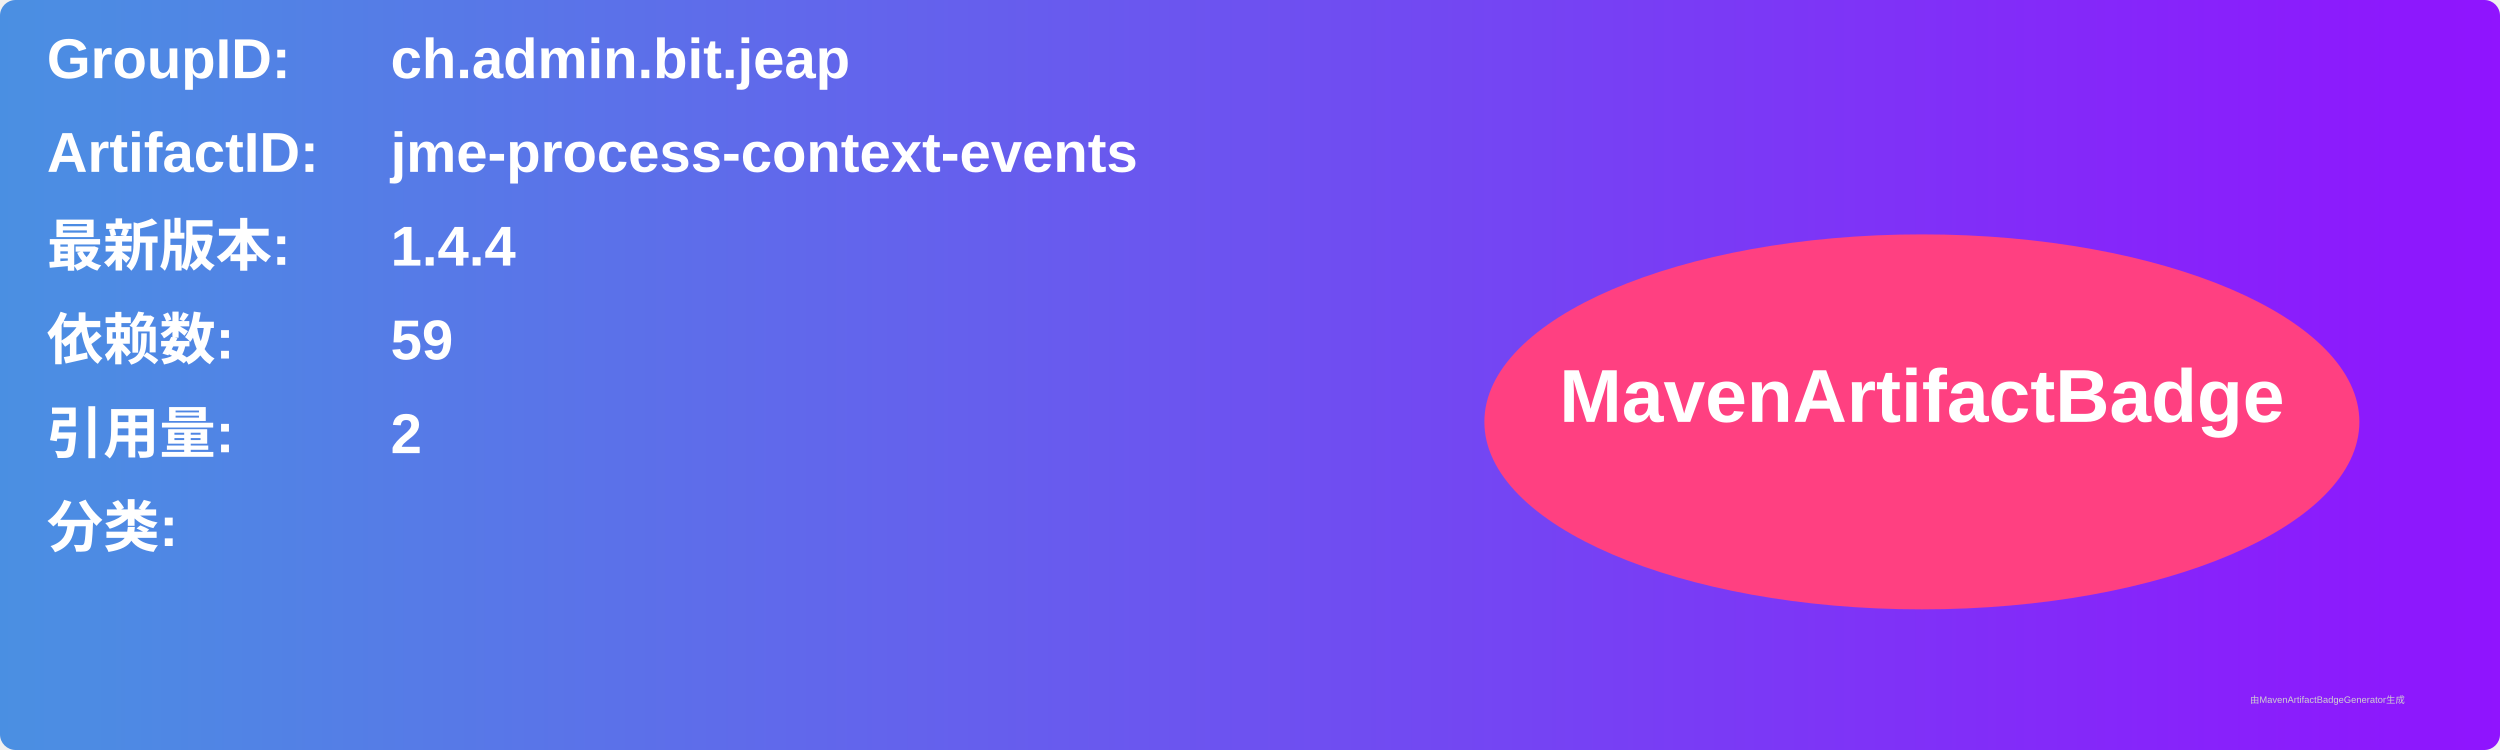
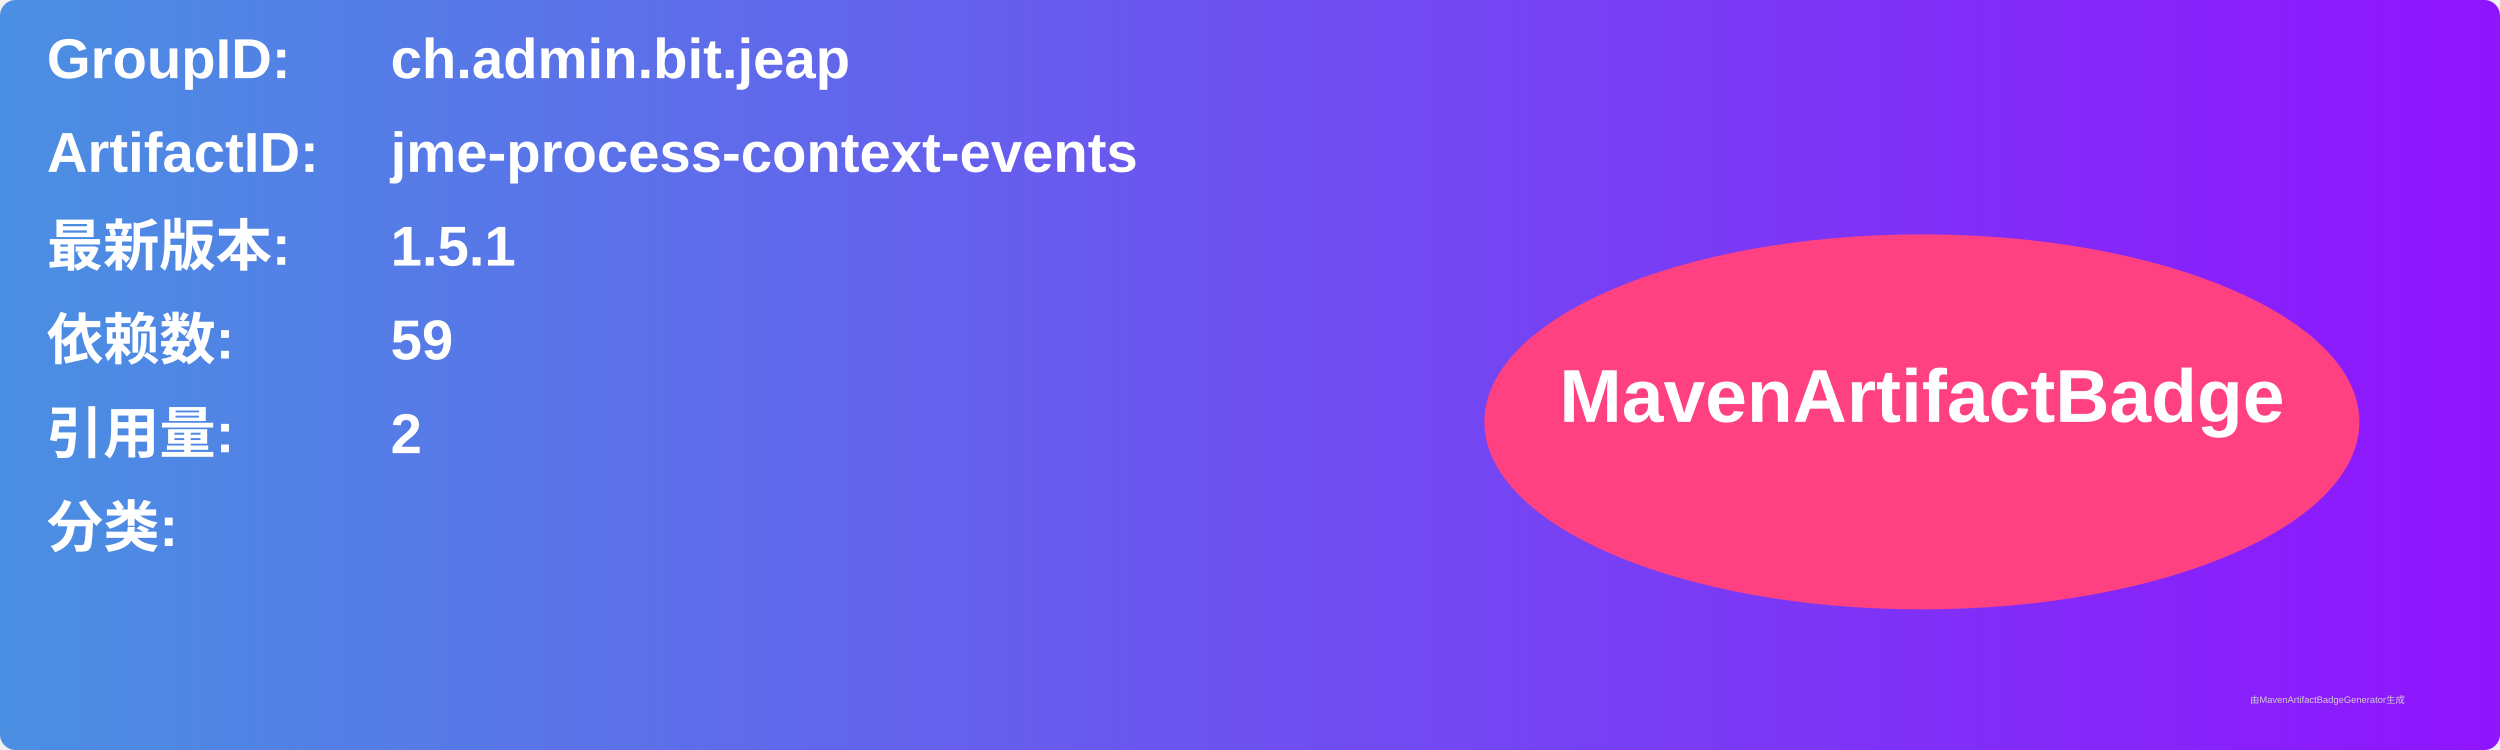
<svg xmlns="http://www.w3.org/2000/svg" width="800" height="240" viewBox="0 0 800 240">
  <linearGradient id="grad" x1="0%" y1="0%" x2="100%" y2="0%">
    <stop offset="0%" stop-color="#4a90e2" />
    <stop offset="100%" stop-color="#9013fe" />
  </linearGradient>
  <rect width="100%" height="100%" rx="5" ry="5" fill="url(#grad)" />
  <g transform="translate(15, 15)">
    <text x="0" y="10" font-family="Arial" font-size="18" fill="white" font-weight="bold" width="260">GroupID:</text>
    <text x="110" y="10" font-family="Arial" font-size="18" fill="white" font-weight="bold" width="460">ch.admin.bit.jeap</text>
    <text x="0" y="40" font-family="Arial" font-size="18" fill="white" font-weight="bold" width="260">ArtifactID:</text>
    <text x="110" y="40" font-family="Arial" font-size="18" fill="white" font-weight="bold" width="460">jme-process-context-events</text>
    <text x="0" y="70" font-family="Arial" font-size="18" fill="white" font-weight="bold">最新版本:</text>
    <text x="110" y="70" font-family="Arial" font-size="18" fill="white" font-weight="bold">
-       <tspan font-weight="bold">1.4.4</tspan>
+       <tspan font-weight="bold">1.5.1</tspan>
    </text>
    <text x="0" y="100" font-family="Arial" font-size="18" fill="white" font-weight="bold">依赖数: </text>
    <text x="110" y="100" font-family="Arial" font-size="18" fill="white">
      <tspan font-weight="bold">59</tspan>
    </text>
    <text x="0" y="130" font-family="Arial" font-size="18" fill="white" font-weight="bold">引用量: </text>
    <text x="110" y="130" font-family="Arial" font-size="18" fill="white">
      <tspan font-weight="bold">2</tspan>
    </text>
    <text x="0" y="160" font-family="Arial" font-size="18" fill="white" font-weight="bold">分类:</text>
    <text x="10" y="190" font-family="Arial" font-size="10" fill="white">
      <tspan font-weight="bold" />
    </text>
    <ellipse cx="600" cy="120" rx="140" ry="60" fill="#ff4081" />
    <text x="600" y="120" text-anchor="middle" font-family="Arial" font-size="24" fill="white" font-weight="bold">MavenArtifactBadge</text>
  </g>
  <text x="720" y="225" font-family="Arial" font-size="3" fill="#d0d0d0">由MavenArtifactBadgeGenerator生成</text>
</svg>
